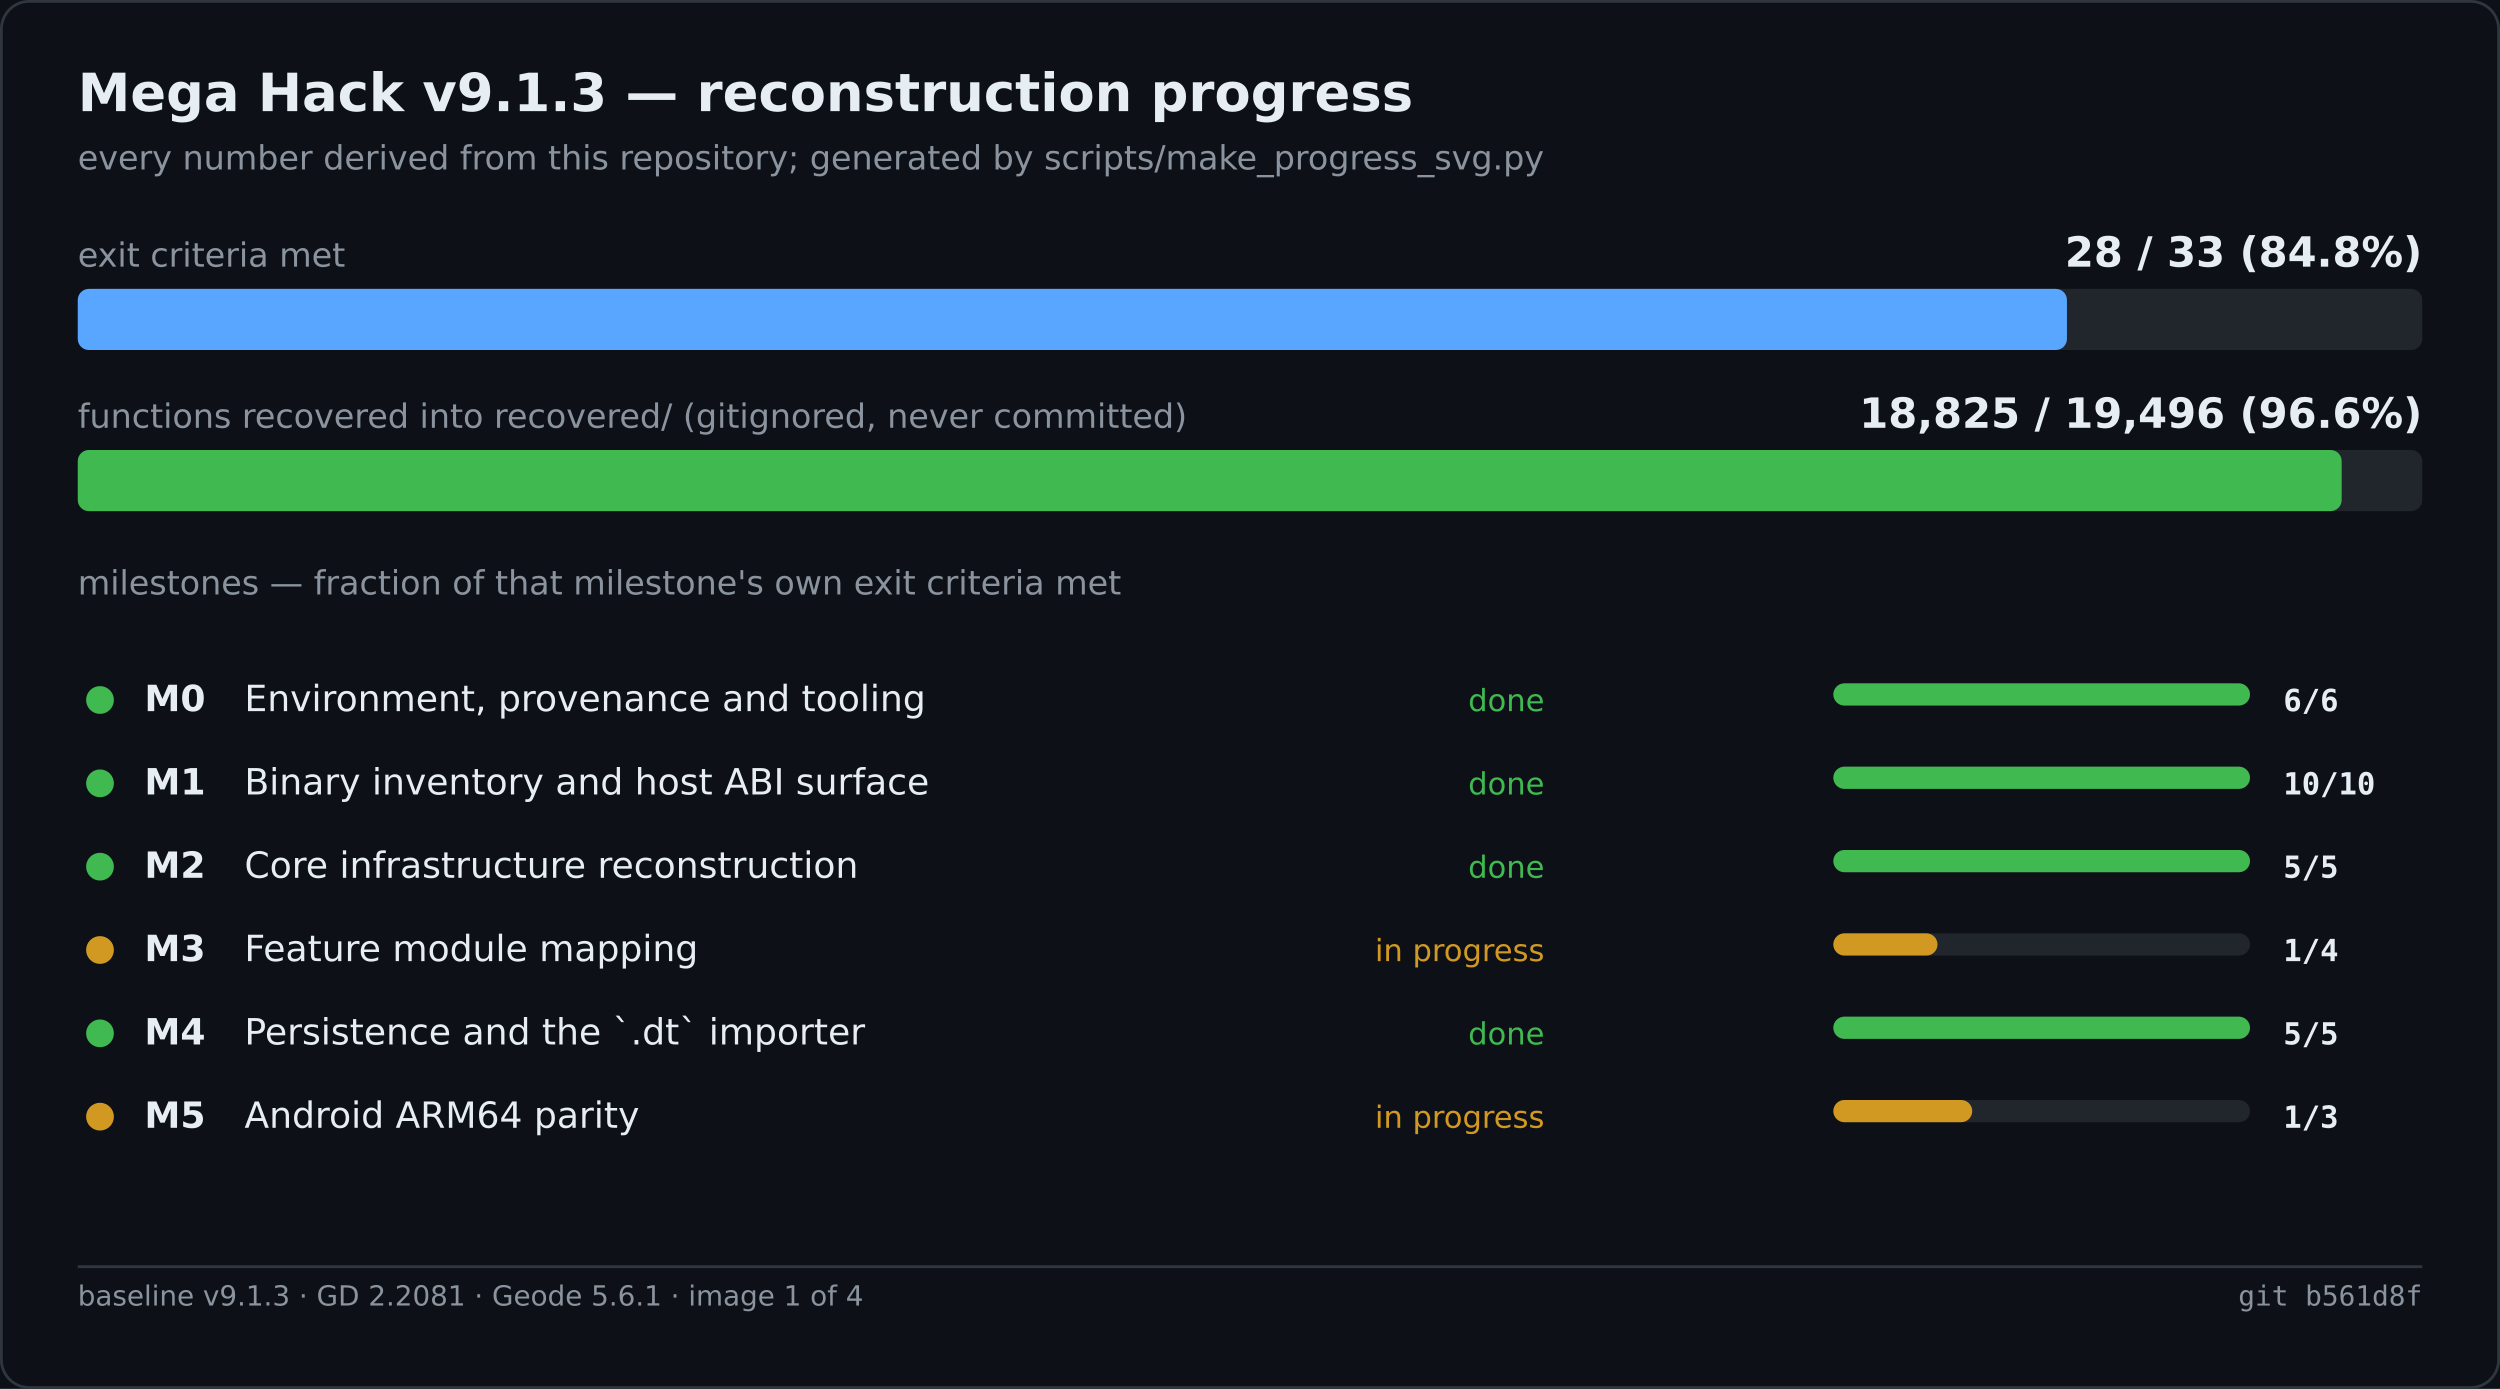
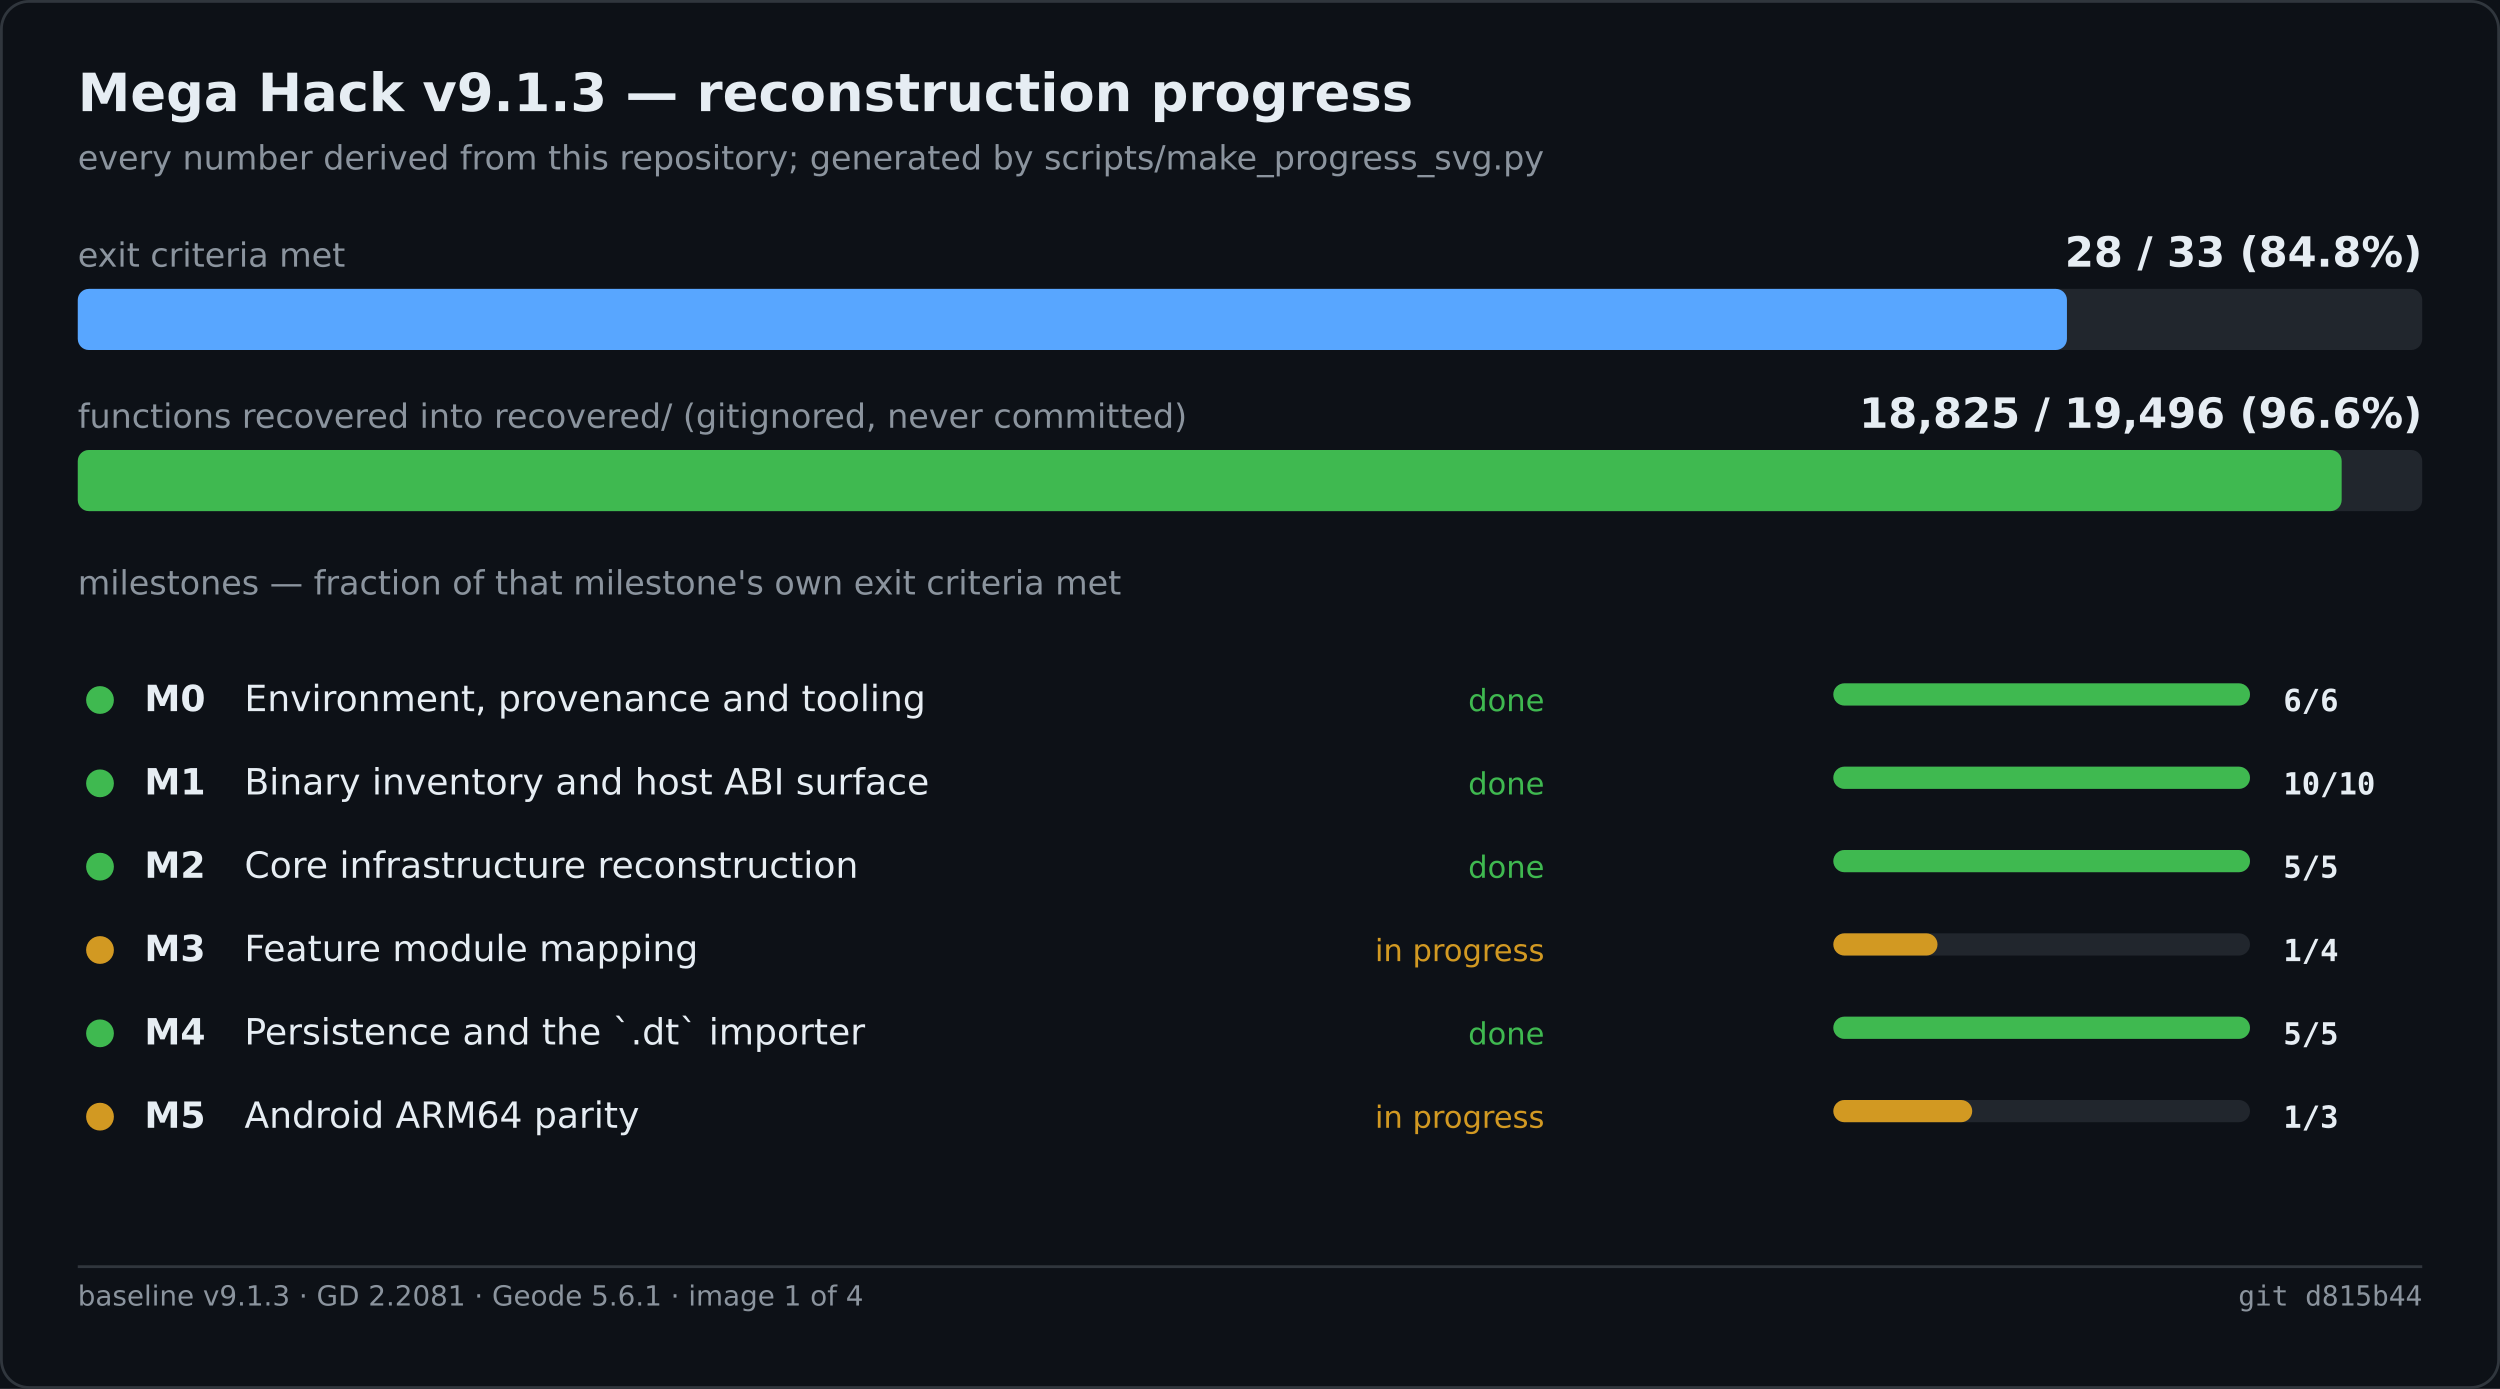
<svg xmlns="http://www.w3.org/2000/svg" width="900" height="500" viewBox="0 0 900 500" role="img" aria-label="Mega Hack v9.1.3 — reconstruction progress">
  <rect width="900" height="500" fill="#0d1117" />
  <rect x="0.5" y="0.5" width="899" height="499" fill="none" stroke="#30363d" rx="10" />
  <text x="28" y="40" font-family="Segoe UI,DejaVu Sans,Helvetica,sans-serif" font-size="19" font-weight="600" fill="#e6edf3">Mega Hack v9.1.3 — reconstruction progress</text>
  <text x="28" y="61" font-family="Segoe UI,DejaVu Sans,Helvetica,sans-serif" font-size="12" fill="#8b949e">every number derived from this repository; generated by scripts/make_progress_svg.py</text>
  <text x="28.0" y="96.0" font-family="Segoe UI,DejaVu Sans,Helvetica,sans-serif" font-size="12" fill="#8b949e">exit criteria met</text>
  <text x="872.0" y="96.0" font-family="Segoe UI,DejaVu Sans,Helvetica,sans-serif" font-size="15" fill="#e6edf3" font-weight="600" text-anchor="end">28 / 33   (84.8%)</text>
  <rect x="28.0" y="104.0" width="844.0" height="22.0" fill="#21262d" rx="4" />
  <rect x="28.0" y="104.0" width="716.1" height="22.0" fill="#58a6ff" rx="4" />
  <text x="28.0" y="154.0" font-family="Segoe UI,DejaVu Sans,Helvetica,sans-serif" font-size="12" fill="#8b949e">functions recovered into recovered/ (gitignored, never committed)</text>
  <text x="872.0" y="154.0" font-family="Segoe UI,DejaVu Sans,Helvetica,sans-serif" font-size="15" fill="#e6edf3" font-weight="600" text-anchor="end">18,825 / 19,496   (96.6%)</text>
  <rect x="28.0" y="162.0" width="844.0" height="22.0" fill="#21262d" rx="4" />
  <rect x="28.0" y="162.0" width="815.0" height="22.0" fill="#3fb950" rx="4" />
  <text x="28.0" y="214.0" font-family="Segoe UI,DejaVu Sans,Helvetica,sans-serif" font-size="12" fill="#8b949e">milestones — fraction of that milestone's own exit criteria met</text>
  <circle cx="36.0" cy="252.0" r="5" fill="#3fb950" />
  <text x="52.0" y="256.0" font-family="Segoe UI,DejaVu Sans,Helvetica,sans-serif" font-size="13" fill="#e6edf3" font-weight="600">M0</text>
  <text x="88.0" y="256.0" font-family="Segoe UI,DejaVu Sans,Helvetica,sans-serif" font-size="13" fill="#e6edf3">Environment, provenance and tooling</text>
  <text x="556.0" y="256.0" font-family="Segoe UI,DejaVu Sans,Helvetica,sans-serif" font-size="11" fill="#3fb950" text-anchor="end">done</text>
  <rect x="660.0" y="246.0" width="150.0" height="8.0" fill="#21262d" rx="4" />
  <rect x="660.0" y="246.0" width="150.0" height="8.0" fill="#3fb950" rx="4" />
  <text x="822.0" y="256.0" font-family="Cascadia Mono,Consolas,DejaVu Sans Mono,monospace" font-size="11" fill="#e6edf3" font-weight="600">6/6</text>
  <circle cx="36.0" cy="282.0" r="5" fill="#3fb950" />
  <text x="52.0" y="286.0" font-family="Segoe UI,DejaVu Sans,Helvetica,sans-serif" font-size="13" fill="#e6edf3" font-weight="600">M1</text>
  <text x="88.0" y="286.0" font-family="Segoe UI,DejaVu Sans,Helvetica,sans-serif" font-size="13" fill="#e6edf3">Binary inventory and host ABI surface</text>
  <text x="556.0" y="286.0" font-family="Segoe UI,DejaVu Sans,Helvetica,sans-serif" font-size="11" fill="#3fb950" text-anchor="end">done</text>
  <rect x="660.0" y="276.0" width="150.0" height="8.0" fill="#21262d" rx="4" />
  <rect x="660.0" y="276.0" width="150.0" height="8.0" fill="#3fb950" rx="4" />
  <text x="822.0" y="286.0" font-family="Cascadia Mono,Consolas,DejaVu Sans Mono,monospace" font-size="11" fill="#e6edf3" font-weight="600">10/10</text>
  <circle cx="36.0" cy="312.0" r="5" fill="#3fb950" />
  <text x="52.0" y="316.0" font-family="Segoe UI,DejaVu Sans,Helvetica,sans-serif" font-size="13" fill="#e6edf3" font-weight="600">M2</text>
  <text x="88.0" y="316.0" font-family="Segoe UI,DejaVu Sans,Helvetica,sans-serif" font-size="13" fill="#e6edf3">Core infrastructure reconstruction</text>
  <text x="556.0" y="316.0" font-family="Segoe UI,DejaVu Sans,Helvetica,sans-serif" font-size="11" fill="#3fb950" text-anchor="end">done</text>
  <rect x="660.0" y="306.0" width="150.0" height="8.0" fill="#21262d" rx="4" />
  <rect x="660.0" y="306.0" width="150.0" height="8.0" fill="#3fb950" rx="4" />
  <text x="822.0" y="316.0" font-family="Cascadia Mono,Consolas,DejaVu Sans Mono,monospace" font-size="11" fill="#e6edf3" font-weight="600">5/5</text>
  <circle cx="36.0" cy="342.0" r="5" fill="#d29922" />
  <text x="52.0" y="346.0" font-family="Segoe UI,DejaVu Sans,Helvetica,sans-serif" font-size="13" fill="#e6edf3" font-weight="600">M3</text>
  <text x="88.0" y="346.0" font-family="Segoe UI,DejaVu Sans,Helvetica,sans-serif" font-size="13" fill="#e6edf3">Feature module mapping</text>
  <text x="556.0" y="346.0" font-family="Segoe UI,DejaVu Sans,Helvetica,sans-serif" font-size="11" fill="#d29922" text-anchor="end">in progress</text>
  <rect x="660.0" y="336.0" width="150.0" height="8.0" fill="#21262d" rx="4" />
  <rect x="660.0" y="336.0" width="37.5" height="8.0" fill="#d29922" rx="4" />
  <text x="822.0" y="346.0" font-family="Cascadia Mono,Consolas,DejaVu Sans Mono,monospace" font-size="11" fill="#e6edf3" font-weight="600">1/4</text>
  <circle cx="36.0" cy="372.0" r="5" fill="#3fb950" />
  <text x="52.0" y="376.0" font-family="Segoe UI,DejaVu Sans,Helvetica,sans-serif" font-size="13" fill="#e6edf3" font-weight="600">M4</text>
  <text x="88.0" y="376.0" font-family="Segoe UI,DejaVu Sans,Helvetica,sans-serif" font-size="13" fill="#e6edf3">Persistence and the `.dt` importer</text>
  <text x="556.0" y="376.0" font-family="Segoe UI,DejaVu Sans,Helvetica,sans-serif" font-size="11" fill="#3fb950" text-anchor="end">done</text>
  <rect x="660.0" y="366.0" width="150.0" height="8.0" fill="#21262d" rx="4" />
  <rect x="660.0" y="366.0" width="150.0" height="8.0" fill="#3fb950" rx="4" />
  <text x="822.0" y="376.0" font-family="Cascadia Mono,Consolas,DejaVu Sans Mono,monospace" font-size="11" fill="#e6edf3" font-weight="600">5/5</text>
  <circle cx="36.0" cy="402.0" r="5" fill="#d29922" />
  <text x="52.0" y="406.0" font-family="Segoe UI,DejaVu Sans,Helvetica,sans-serif" font-size="13" fill="#e6edf3" font-weight="600">M5</text>
  <text x="88.0" y="406.0" font-family="Segoe UI,DejaVu Sans,Helvetica,sans-serif" font-size="13" fill="#e6edf3">Android ARM64 parity</text>
  <text x="556.0" y="406.0" font-family="Segoe UI,DejaVu Sans,Helvetica,sans-serif" font-size="11" fill="#d29922" text-anchor="end">in progress</text>
  <rect x="660.0" y="396.0" width="150.0" height="8.0" fill="#21262d" rx="4" />
  <rect x="660.0" y="396.0" width="50.0" height="8.0" fill="#d29922" rx="4" />
  <text x="822.0" y="406.0" font-family="Cascadia Mono,Consolas,DejaVu Sans Mono,monospace" font-size="11" fill="#e6edf3" font-weight="600">1/3</text>
  <line x1="28.0" y1="456.0" x2="872.0" y2="456.0" stroke="#30363d" stroke-width="1" />
  <text x="28.0" y="470.0" font-family="Segoe UI,DejaVu Sans,Helvetica,sans-serif" font-size="10" fill="#8b949e">baseline v9.1.3 · GD 2.2081 · Geode 5.6.1 · image 1 of 4</text>
-   <text x="872.0" y="470.0" font-family="Cascadia Mono,Consolas,DejaVu Sans Mono,monospace" font-size="10" fill="#8b949e" text-anchor="end">git b561d8f</text>
+   <text x="872.0" y="470.0" font-family="Cascadia Mono,Consolas,DejaVu Sans Mono,monospace" font-size="10" fill="#8b949e" text-anchor="end">git d815b44</text>
</svg>
